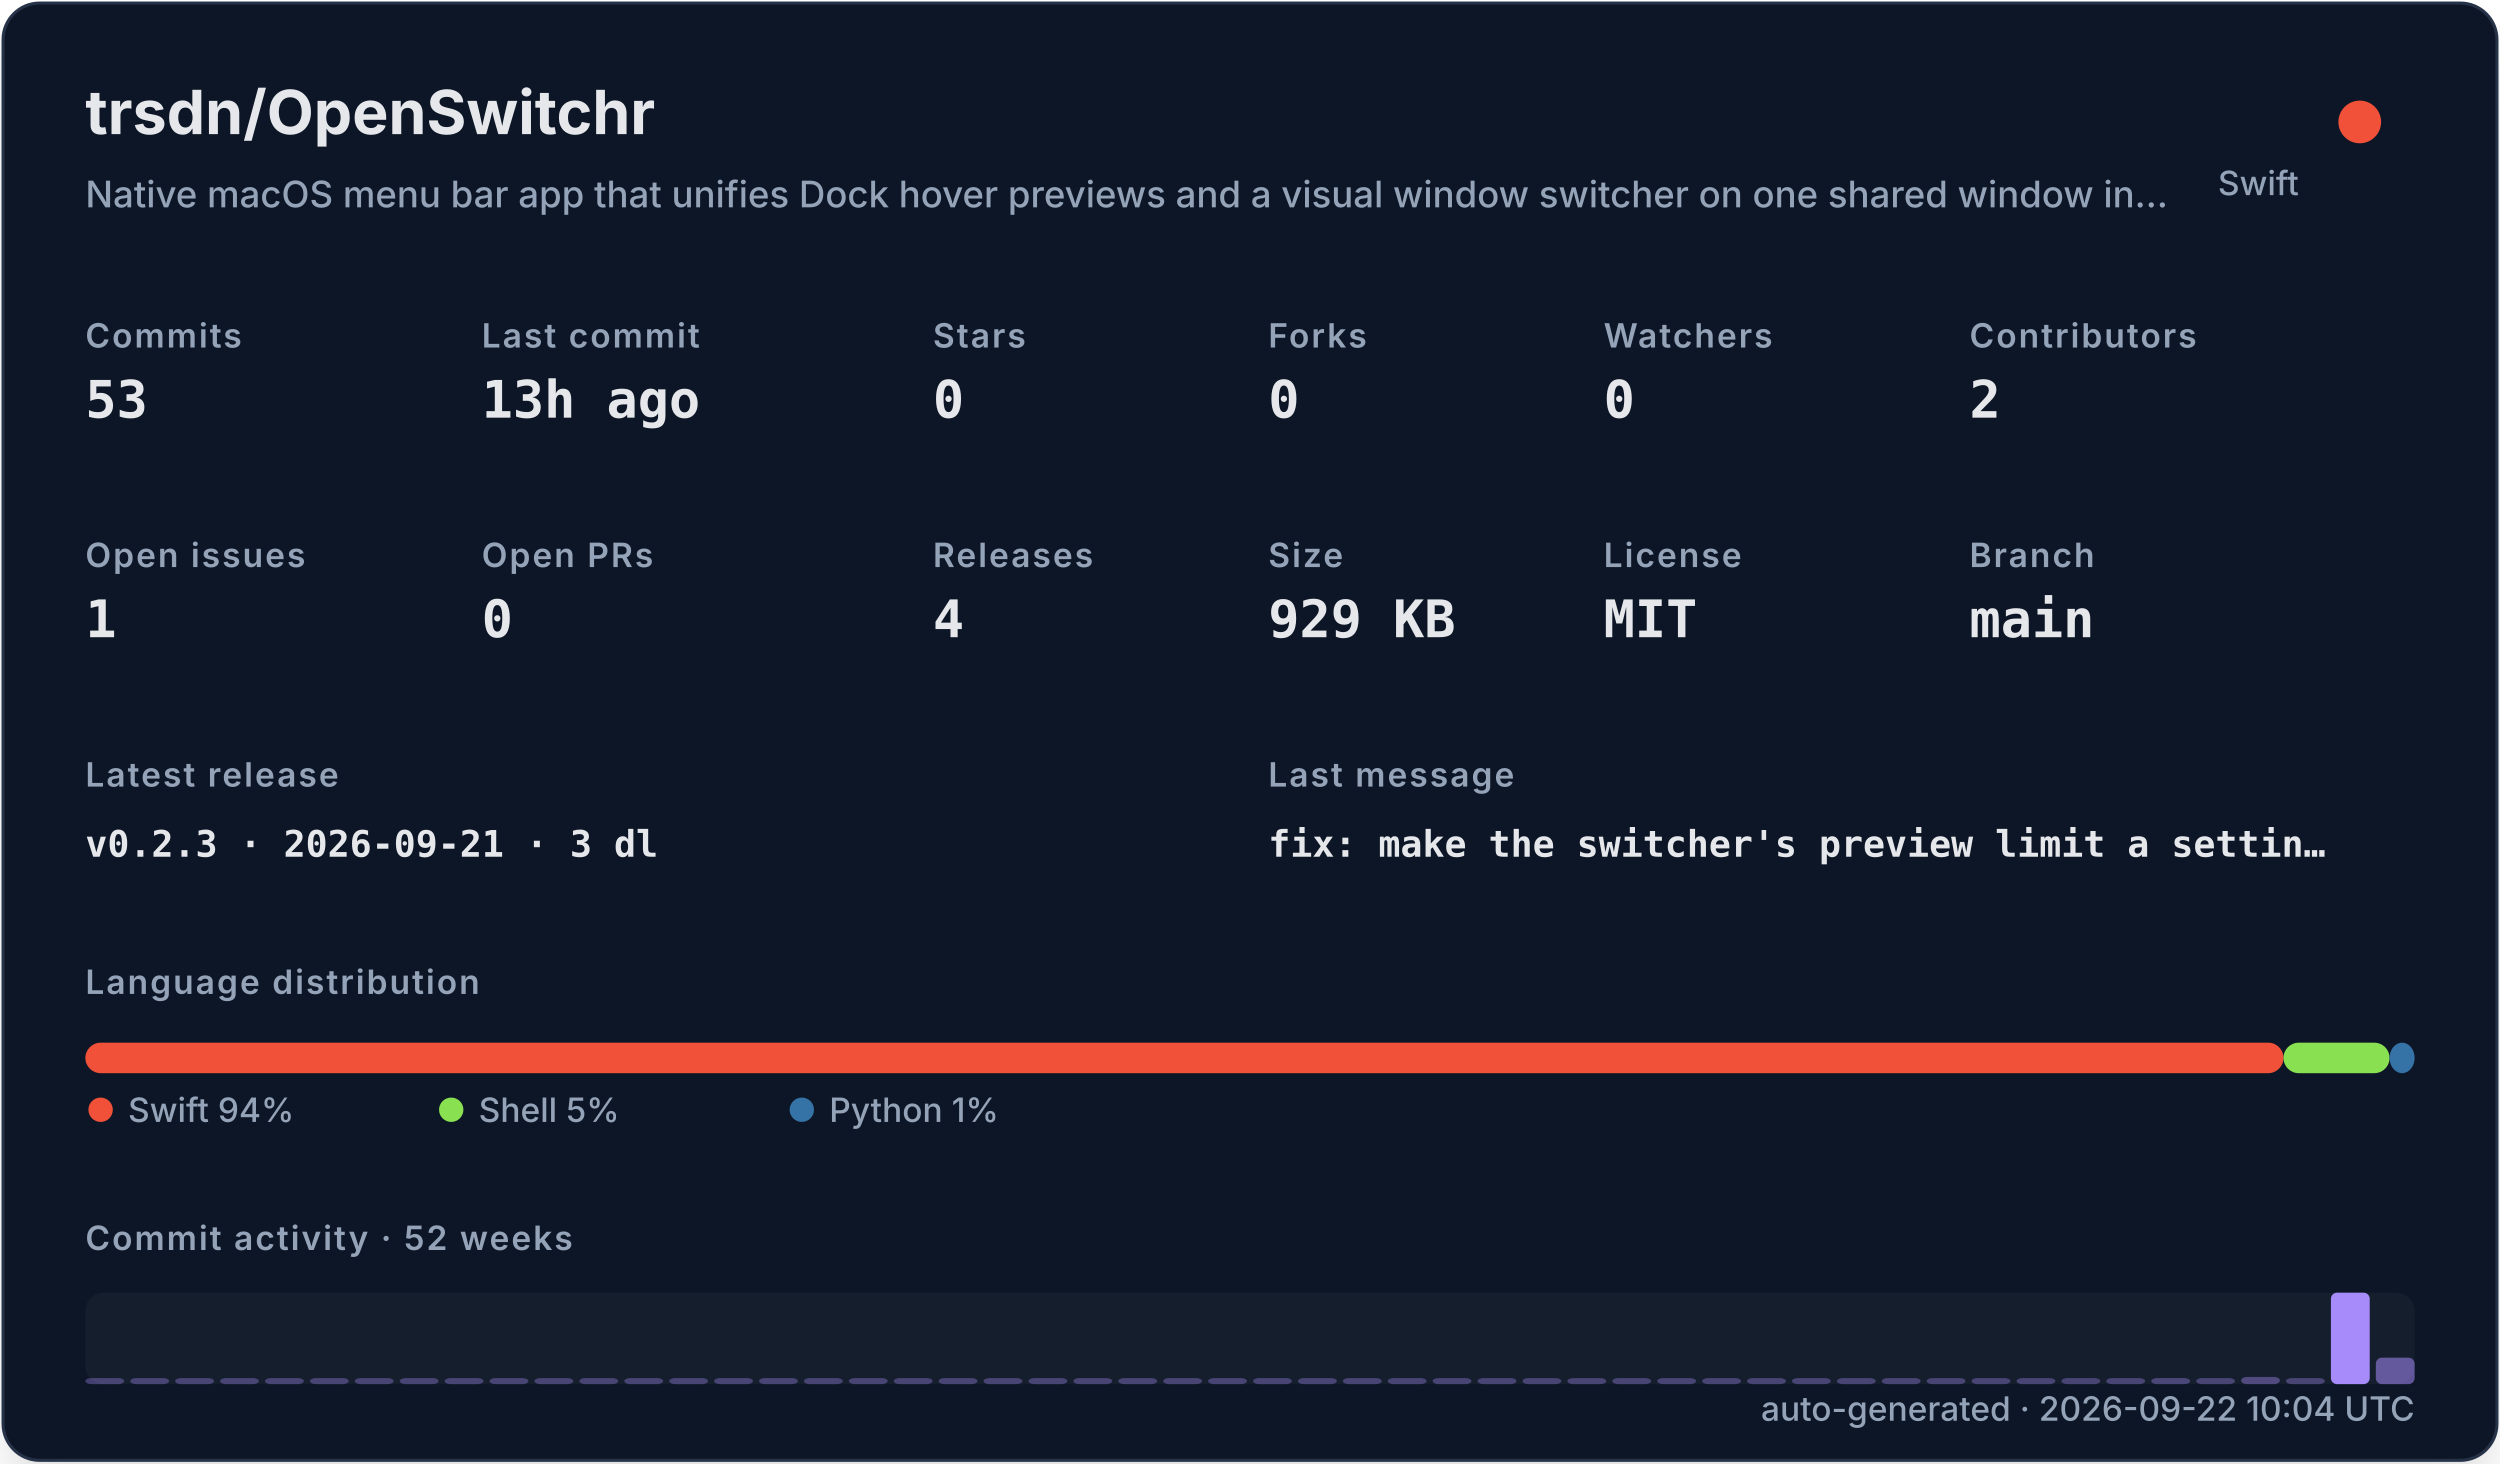
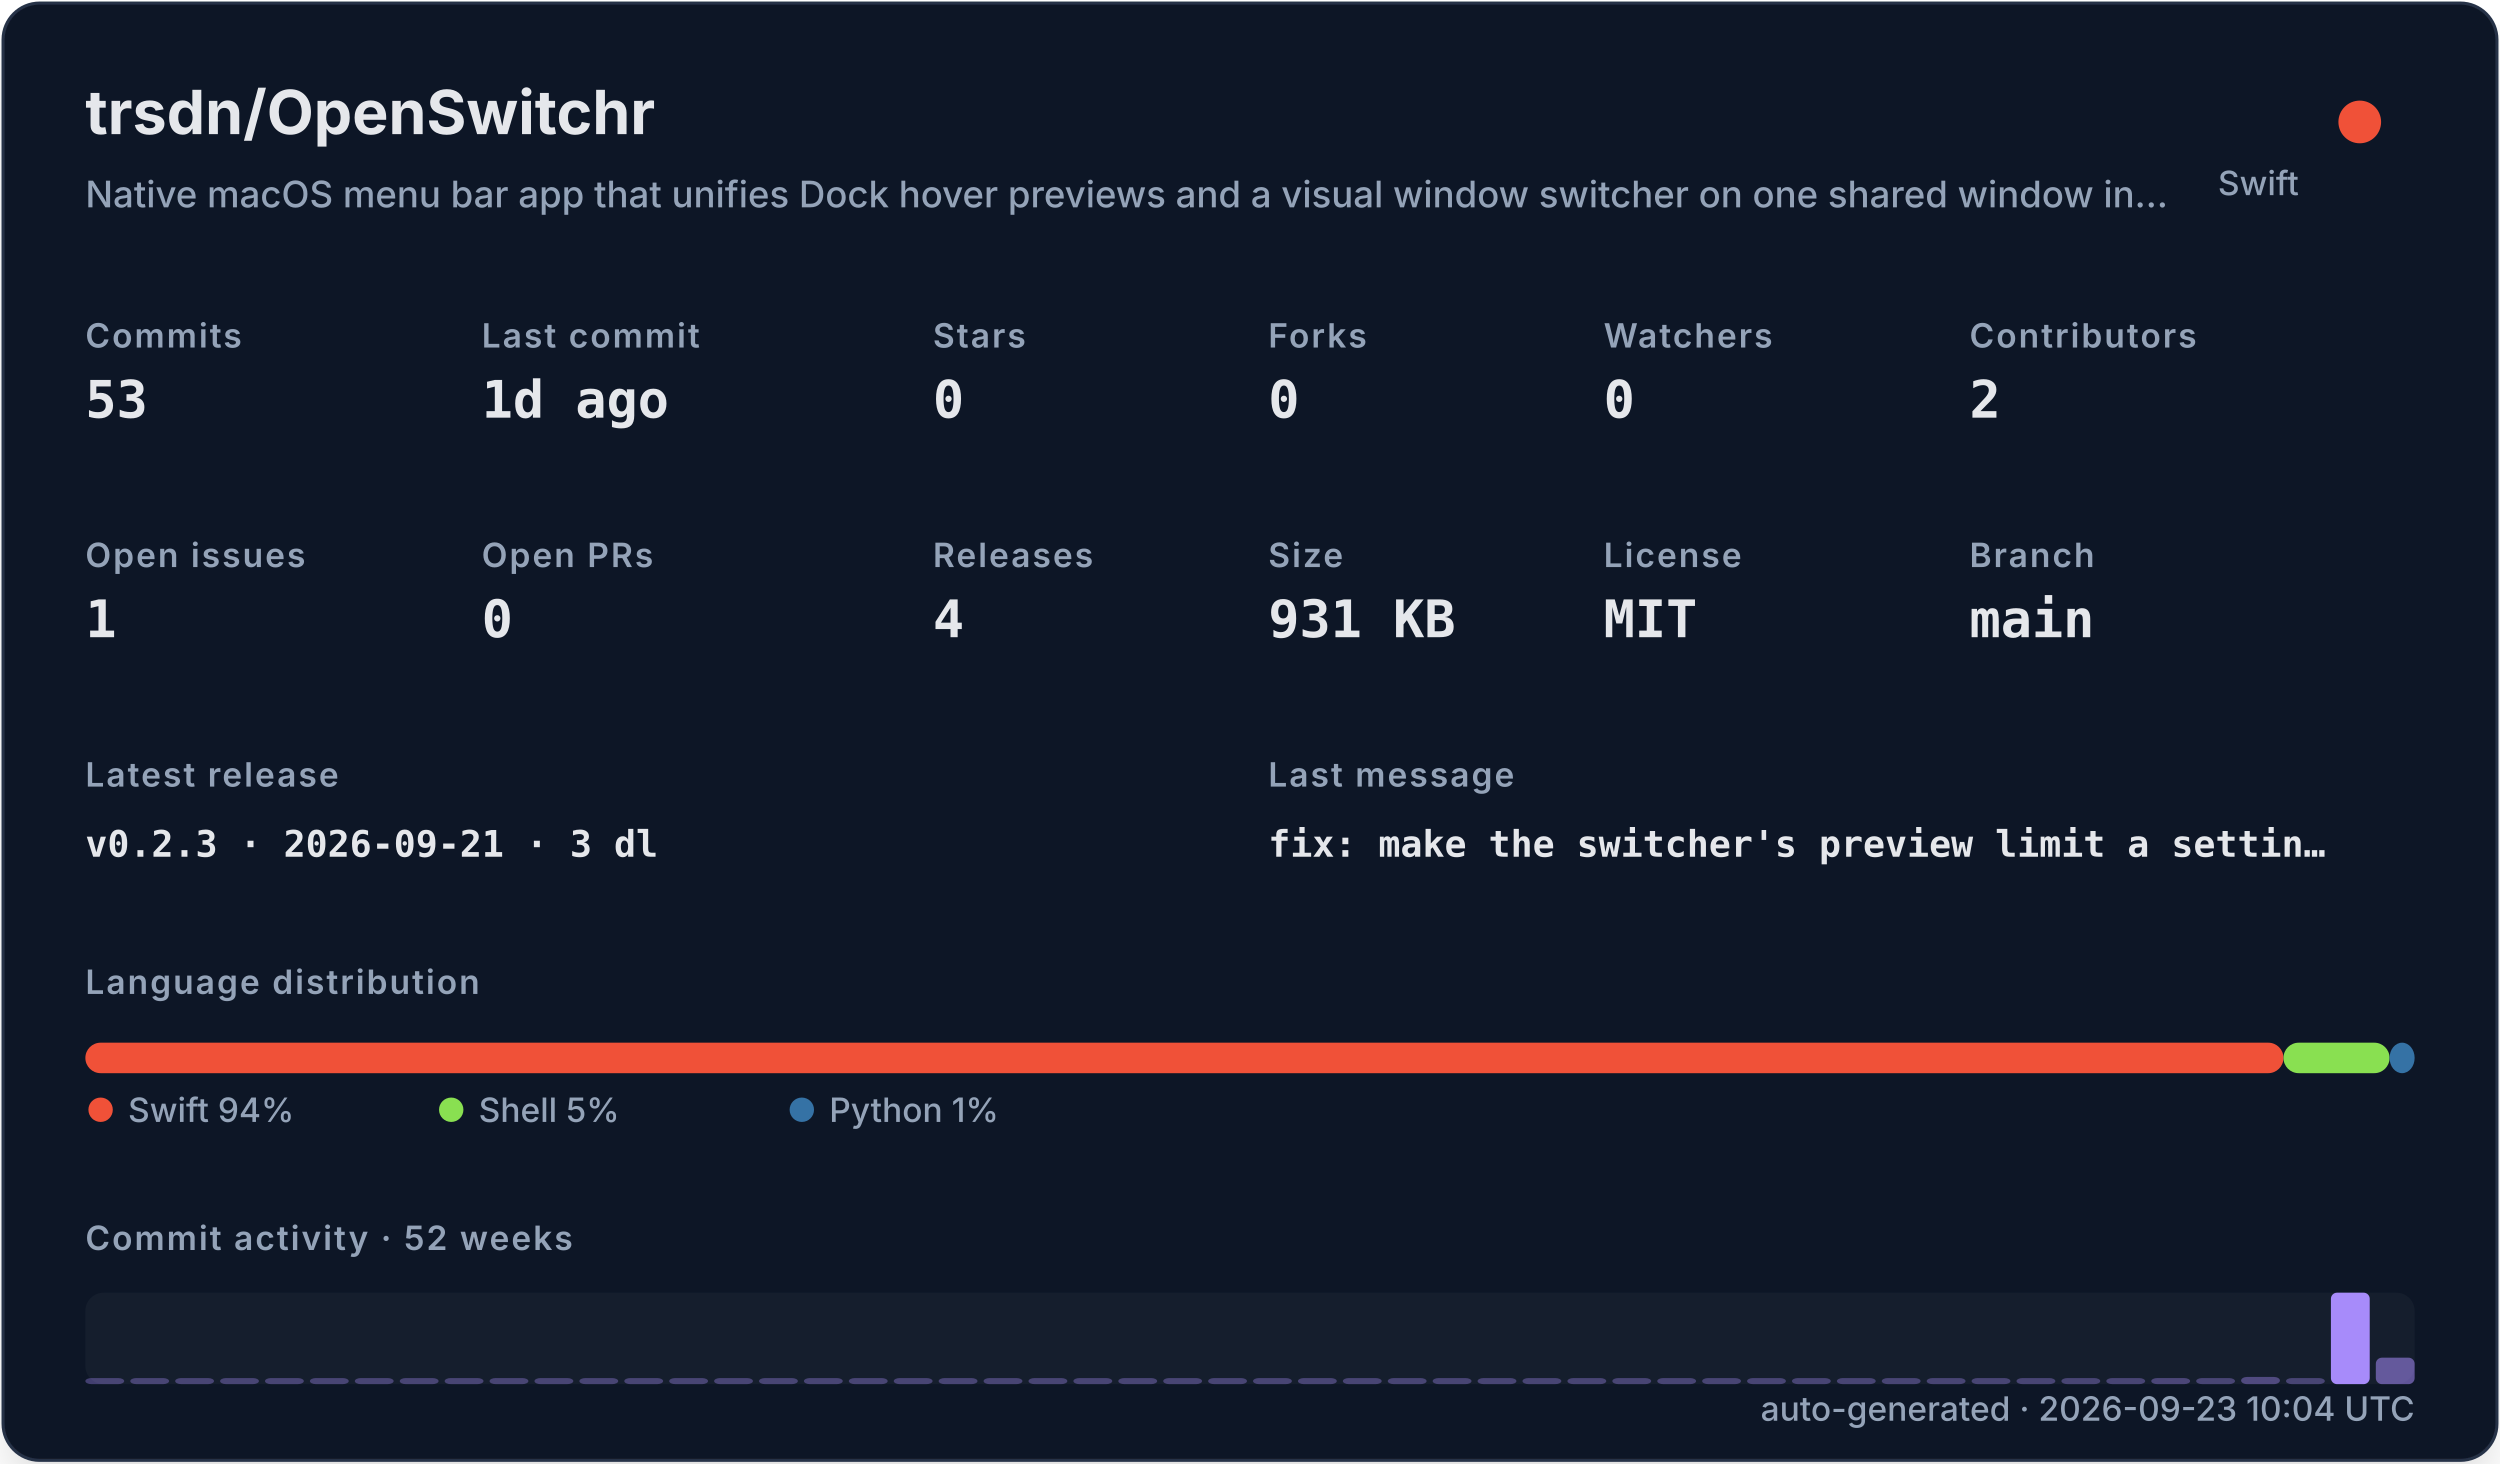
<svg xmlns="http://www.w3.org/2000/svg" width="820" height="480" viewBox="0 0 820 480" role="img">
  <defs>
    <filter id="shadow" x="-10%" y="-10%" width="120%" height="120%">
      <feDropShadow dx="0" dy="8" stdDeviation="10" flood-color="#000000" flood-opacity="0.16" />
    </filter>
    <style>
    .title { font: 700 20px -apple-system,BlinkMacSystemFont,"Segoe UI",sans-serif; fill: #e5e7eb; }
    .subtitle { font: 500 12px -apple-system,BlinkMacSystemFont,"Segoe UI",sans-serif; fill: #94a3b8; }
    .label { font: 600 11px -apple-system,BlinkMacSystemFont,"Segoe UI",sans-serif; fill: #94a3b8; text-transform: uppercase; letter-spacing: .06em; }
    .value { font: 700 17px ui-monospace,SFMono-Regular,Menlo,monospace; fill: #e5e7eb; }
    .small { font: 500 11px -apple-system,BlinkMacSystemFont,"Segoe UI",sans-serif; fill: #94a3b8; }
    .tiny { font: 500 10px -apple-system,BlinkMacSystemFont,"Segoe UI",sans-serif; fill: #94a3b8; }
    .mono { font: 650 12px ui-monospace,SFMono-Regular,Menlo,monospace; fill: #e5e7eb; }
  </style>
  </defs>
  <rect x="1" y="1" width="818" height="478" rx="12" fill="#111827" stroke="#263247" filter="url(#shadow)" />
  <text x="28" y="44" class="title">trsdn/OpenSwitchr</text>
  <text x="28" y="68" class="subtitle">Native macOS menu bar app that unifies Dock hover previews and a visual window switcher on one shared window in…</text>
  <circle cx="774" cy="40" r="7" fill="#F05138" />
  <text x="754" y="64" text-anchor="end" class="small">Swift</text>
  <text x="28" y="114" class="label">Commits</text>
  <text x="28" y="137" class="value">53</text>
  <text x="158" y="114" class="label">Last commit</text>
-   <text x="158" y="137" class="value">13h ago</text>
+   <text x="158" y="137" class="value">1d ago</text>
  <text x="306" y="114" class="label">Stars</text>
  <text x="306" y="137" class="value">0</text>
  <text x="416" y="114" class="label">Forks</text>
  <text x="416" y="137" class="value">0</text>
  <text x="526" y="114" class="label">Watchers</text>
  <text x="526" y="137" class="value">0</text>
  <text x="646" y="114" class="label">Contributors</text>
  <text x="646" y="137" class="value">2</text>
  <text x="28" y="186" class="label">Open issues</text>
  <text x="28" y="209" class="value">1</text>
  <text x="158" y="186" class="label">Open PRs</text>
  <text x="158" y="209" class="value">0</text>
  <text x="306" y="186" class="label">Releases</text>
  <text x="306" y="209" class="value">4</text>
  <text x="416" y="186" class="label">Size</text>
-   <text x="416" y="209" class="value">929 KB</text>
+   <text x="416" y="209" class="value">931 KB</text>
  <text x="526" y="186" class="label">License</text>
  <text x="526" y="209" class="value">MIT</text>
  <text x="646" y="186" class="label">Branch</text>
  <text x="646" y="209" class="value">main</text>
  <text x="28" y="258" class="label">Latest release</text>
  <text x="28" y="281" class="mono">v0.2.3 · 2026-09-21 · 3 dl</text>
  <text x="416" y="258" class="label">Last message</text>
  <text x="416" y="281" class="mono">fix: make the switcher's preview limit a settin…</text>
  <text x="28" y="326" class="label">Language distribution</text>
  <rect x="28.00" y="342" width="720.98" height="10" rx="5" fill="#F05138" />
  <rect x="748.98" y="342" width="34.80" height="10" rx="5" fill="#89e051" />
  <rect x="783.78" y="342" width="8.22" height="10" rx="5" fill="#3572A5" />
  <circle cx="33" cy="364" r="4" fill="#F05138" />
  <text x="42" y="368" class="small">Swift 94%</text>
  <circle cx="148" cy="364" r="4" fill="#89e051" />
  <text x="157" y="368" class="small">Shell 5%</text>
  <circle cx="263" cy="364" r="4" fill="#3572A5" />
  <text x="272" y="368" class="small">Python 1%</text>
  <text x="28" y="410" class="label">Commit activity · 52 weeks</text>
  <rect x="28" y="424" width="764" height="30" rx="6" fill="#1f2937" opacity=".42" />
  <rect x="28.00" y="452.00" width="12.73" height="2.00" rx="2" fill="#a78bfa" opacity="0.35" />
  <rect x="42.73" y="452.00" width="12.73" height="2.00" rx="2" fill="#a78bfa" opacity="0.35" />
  <rect x="57.46" y="452.00" width="12.73" height="2.00" rx="2" fill="#a78bfa" opacity="0.35" />
  <rect x="72.19" y="452.00" width="12.73" height="2.00" rx="2" fill="#a78bfa" opacity="0.35" />
  <rect x="86.92" y="452.00" width="12.73" height="2.00" rx="2" fill="#a78bfa" opacity="0.35" />
  <rect x="101.65" y="452.00" width="12.73" height="2.00" rx="2" fill="#a78bfa" opacity="0.35" />
  <rect x="116.38" y="452.00" width="12.73" height="2.00" rx="2" fill="#a78bfa" opacity="0.35" />
  <rect x="131.12" y="452.00" width="12.73" height="2.00" rx="2" fill="#a78bfa" opacity="0.35" />
  <rect x="145.85" y="452.00" width="12.73" height="2.00" rx="2" fill="#a78bfa" opacity="0.35" />
  <rect x="160.58" y="452.00" width="12.73" height="2.00" rx="2" fill="#a78bfa" opacity="0.35" />
  <rect x="175.31" y="452.00" width="12.73" height="2.00" rx="2" fill="#a78bfa" opacity="0.35" />
  <rect x="190.04" y="452.00" width="12.73" height="2.00" rx="2" fill="#a78bfa" opacity="0.35" />
  <rect x="204.77" y="452.00" width="12.73" height="2.00" rx="2" fill="#a78bfa" opacity="0.35" />
  <rect x="219.50" y="452.00" width="12.73" height="2.00" rx="2" fill="#a78bfa" opacity="0.35" />
  <rect x="234.23" y="452.00" width="12.73" height="2.00" rx="2" fill="#a78bfa" opacity="0.35" />
  <rect x="248.96" y="452.00" width="12.73" height="2.00" rx="2" fill="#a78bfa" opacity="0.35" />
  <rect x="263.69" y="452.00" width="12.73" height="2.00" rx="2" fill="#a78bfa" opacity="0.35" />
  <rect x="278.42" y="452.00" width="12.73" height="2.00" rx="2" fill="#a78bfa" opacity="0.35" />
  <rect x="293.15" y="452.00" width="12.73" height="2.00" rx="2" fill="#a78bfa" opacity="0.35" />
  <rect x="307.88" y="452.00" width="12.73" height="2.00" rx="2" fill="#a78bfa" opacity="0.35" />
  <rect x="322.62" y="452.00" width="12.73" height="2.00" rx="2" fill="#a78bfa" opacity="0.35" />
  <rect x="337.35" y="452.00" width="12.73" height="2.00" rx="2" fill="#a78bfa" opacity="0.35" />
  <rect x="352.08" y="452.00" width="12.73" height="2.00" rx="2" fill="#a78bfa" opacity="0.35" />
  <rect x="366.81" y="452.00" width="12.73" height="2.00" rx="2" fill="#a78bfa" opacity="0.35" />
  <rect x="381.54" y="452.00" width="12.73" height="2.00" rx="2" fill="#a78bfa" opacity="0.35" />
  <rect x="396.27" y="452.00" width="12.73" height="2.00" rx="2" fill="#a78bfa" opacity="0.35" />
  <rect x="411.00" y="452.00" width="12.73" height="2.00" rx="2" fill="#a78bfa" opacity="0.35" />
  <rect x="425.73" y="452.00" width="12.73" height="2.00" rx="2" fill="#a78bfa" opacity="0.35" />
  <rect x="440.46" y="452.00" width="12.73" height="2.00" rx="2" fill="#a78bfa" opacity="0.35" />
  <rect x="455.19" y="452.00" width="12.73" height="2.00" rx="2" fill="#a78bfa" opacity="0.35" />
  <rect x="469.92" y="452.00" width="12.73" height="2.00" rx="2" fill="#a78bfa" opacity="0.35" />
  <rect x="484.65" y="452.00" width="12.73" height="2.00" rx="2" fill="#a78bfa" opacity="0.35" />
  <rect x="499.38" y="452.00" width="12.73" height="2.00" rx="2" fill="#a78bfa" opacity="0.35" />
  <rect x="514.12" y="452.00" width="12.73" height="2.00" rx="2" fill="#a78bfa" opacity="0.35" />
  <rect x="528.85" y="452.00" width="12.73" height="2.00" rx="2" fill="#a78bfa" opacity="0.35" />
  <rect x="543.58" y="452.00" width="12.73" height="2.00" rx="2" fill="#a78bfa" opacity="0.35" />
  <rect x="558.31" y="452.00" width="12.73" height="2.00" rx="2" fill="#a78bfa" opacity="0.35" />
  <rect x="573.04" y="452.00" width="12.73" height="2.00" rx="2" fill="#a78bfa" opacity="0.35" />
  <rect x="587.77" y="452.00" width="12.73" height="2.00" rx="2" fill="#a78bfa" opacity="0.35" />
  <rect x="602.50" y="452.00" width="12.73" height="2.00" rx="2" fill="#a78bfa" opacity="0.35" />
  <rect x="617.23" y="452.00" width="12.73" height="2.00" rx="2" fill="#a78bfa" opacity="0.35" />
  <rect x="631.96" y="452.00" width="12.73" height="2.00" rx="2" fill="#a78bfa" opacity="0.35" />
  <rect x="646.69" y="452.00" width="12.73" height="2.00" rx="2" fill="#a78bfa" opacity="0.35" />
  <rect x="661.42" y="452.00" width="12.73" height="2.00" rx="2" fill="#a78bfa" opacity="0.35" />
  <rect x="676.15" y="452.00" width="12.73" height="2.00" rx="2" fill="#a78bfa" opacity="0.35" />
  <rect x="690.88" y="452.00" width="12.73" height="2.00" rx="2" fill="#a78bfa" opacity="0.35" />
  <rect x="705.62" y="452.00" width="12.73" height="2.00" rx="2" fill="#a78bfa" opacity="0.37" />
  <rect x="720.35" y="452.00" width="12.73" height="2.00" rx="2" fill="#a78bfa" opacity="0.35" />
  <rect x="735.08" y="451.63" width="12.73" height="2.37" rx="2" fill="#a78bfa" opacity="0.40" />
  <rect x="749.81" y="452.00" width="12.73" height="2.00" rx="2" fill="#a78bfa" opacity="0.35" />
  <rect x="764.54" y="424.00" width="12.73" height="30.00" rx="2" fill="#a78bfa" opacity="1.00" />
  <rect x="779.27" y="445.32" width="12.73" height="8.68" rx="2" fill="#a78bfa" opacity="0.54" />
-   <text x="792" y="466" text-anchor="end" class="small">auto-generated · 2026-09-22 10:04 UTC</text>
+   <text x="792" y="466" text-anchor="end" class="small">auto-generated · 2026-09-23 10:04 UTC</text>
</svg>
